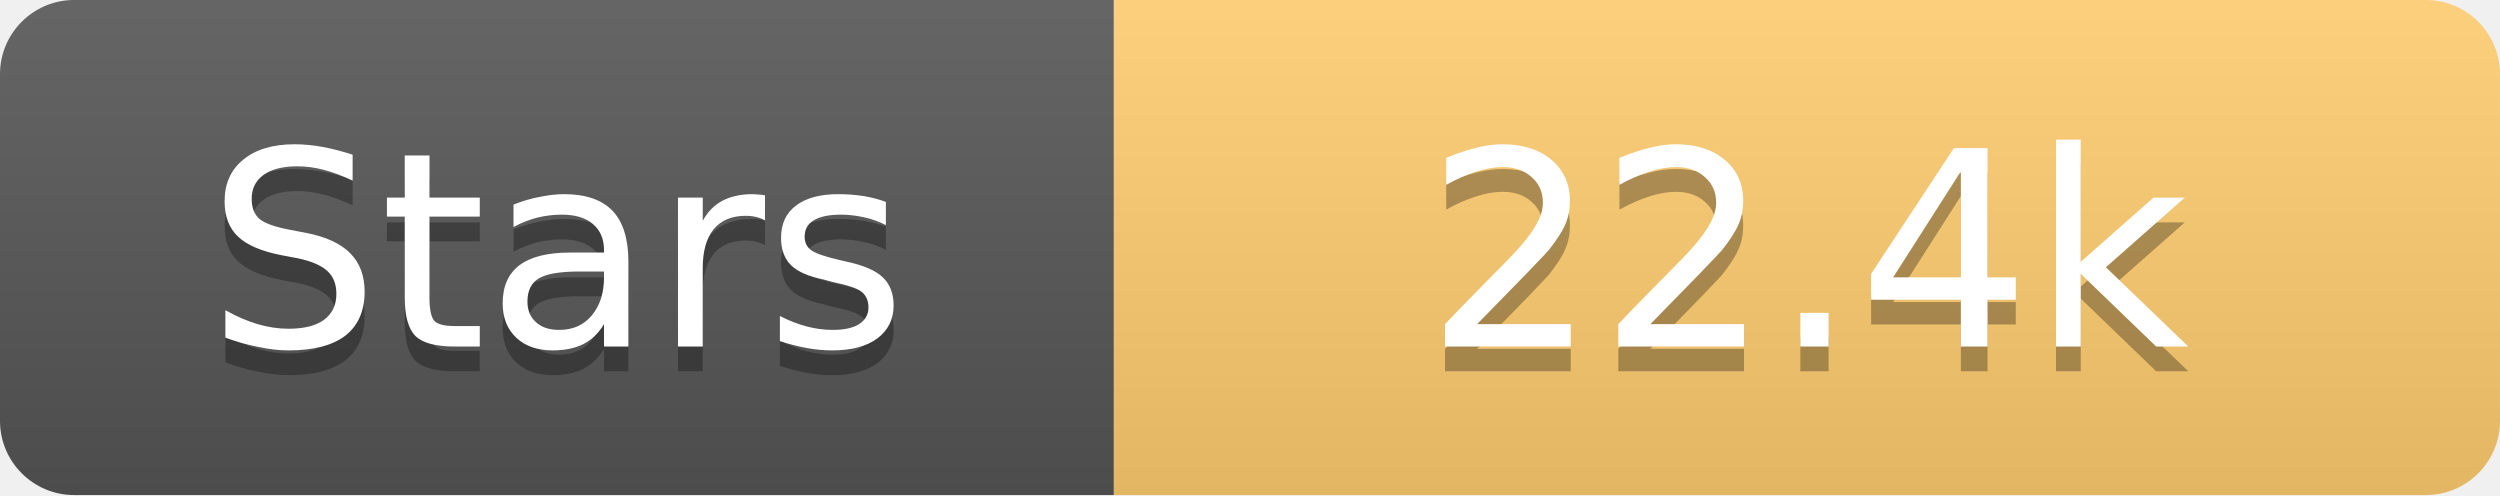
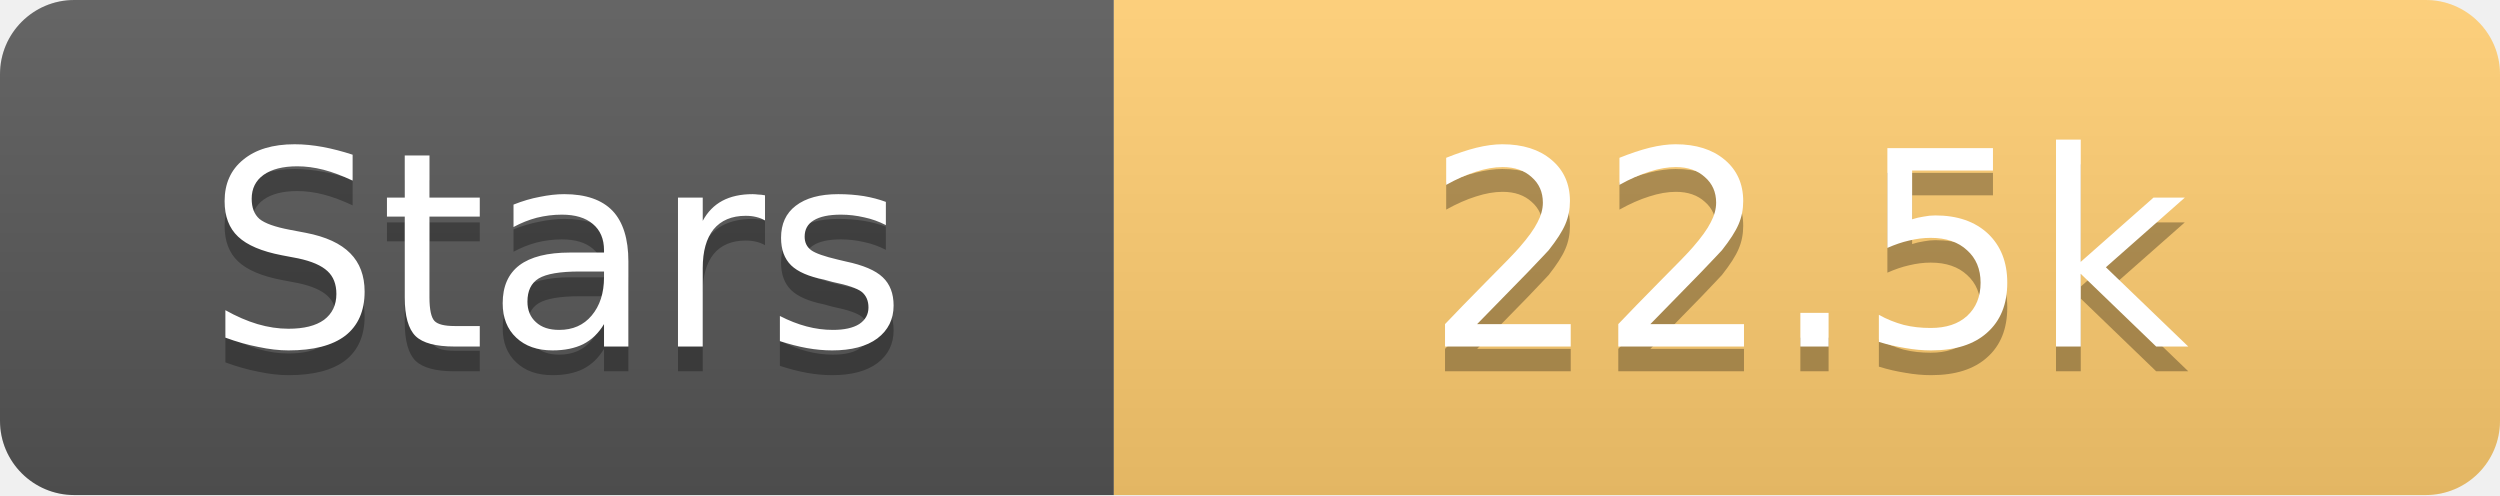
<svg xmlns="http://www.w3.org/2000/svg" width="101" height="20">
  <linearGradient id="s" x2="0" y2="100%">
    <stop offset="0" stop-color="#fff" stop-opacity=".1" />
    <stop offset="1" stop-opacity=".1" />
  </linearGradient>
  <clipPath id="r">
    <rect width="101" height="20" rx="3" fill="#fff" />
  </clipPath>
  <g clip-path="url(#r)">
    <rect width="45" height="20" fill="#555" />
    <rect x="45" width="56" height="20" fill="#fdcb6e" />
    <rect width="101" height="20" fill="url(#s)" />
  </g>
  <g fill="#fff" text-anchor="middle" font-family="Verdana,Geneva,DejaVu Sans,sans-serif" text-rendering="geometricPrecision" font-size="11">
    <text x="22.5" y="15" fill="#010101" fill-opacity=".3">Stars</text>
    <text x="22.5" y="14">Stars</text>
-     <text x="73.0" y="15" fill="#010101" fill-opacity=".3">22.4k</text>
-     <text x="73.0" y="14">22.4k</text>
+     <text x="73.0" y="15" fill="#010101" fill-opacity=".3">22.5k</text>
+     <text x="73.0" y="14">22.5k</text>
  </g>
</svg>
